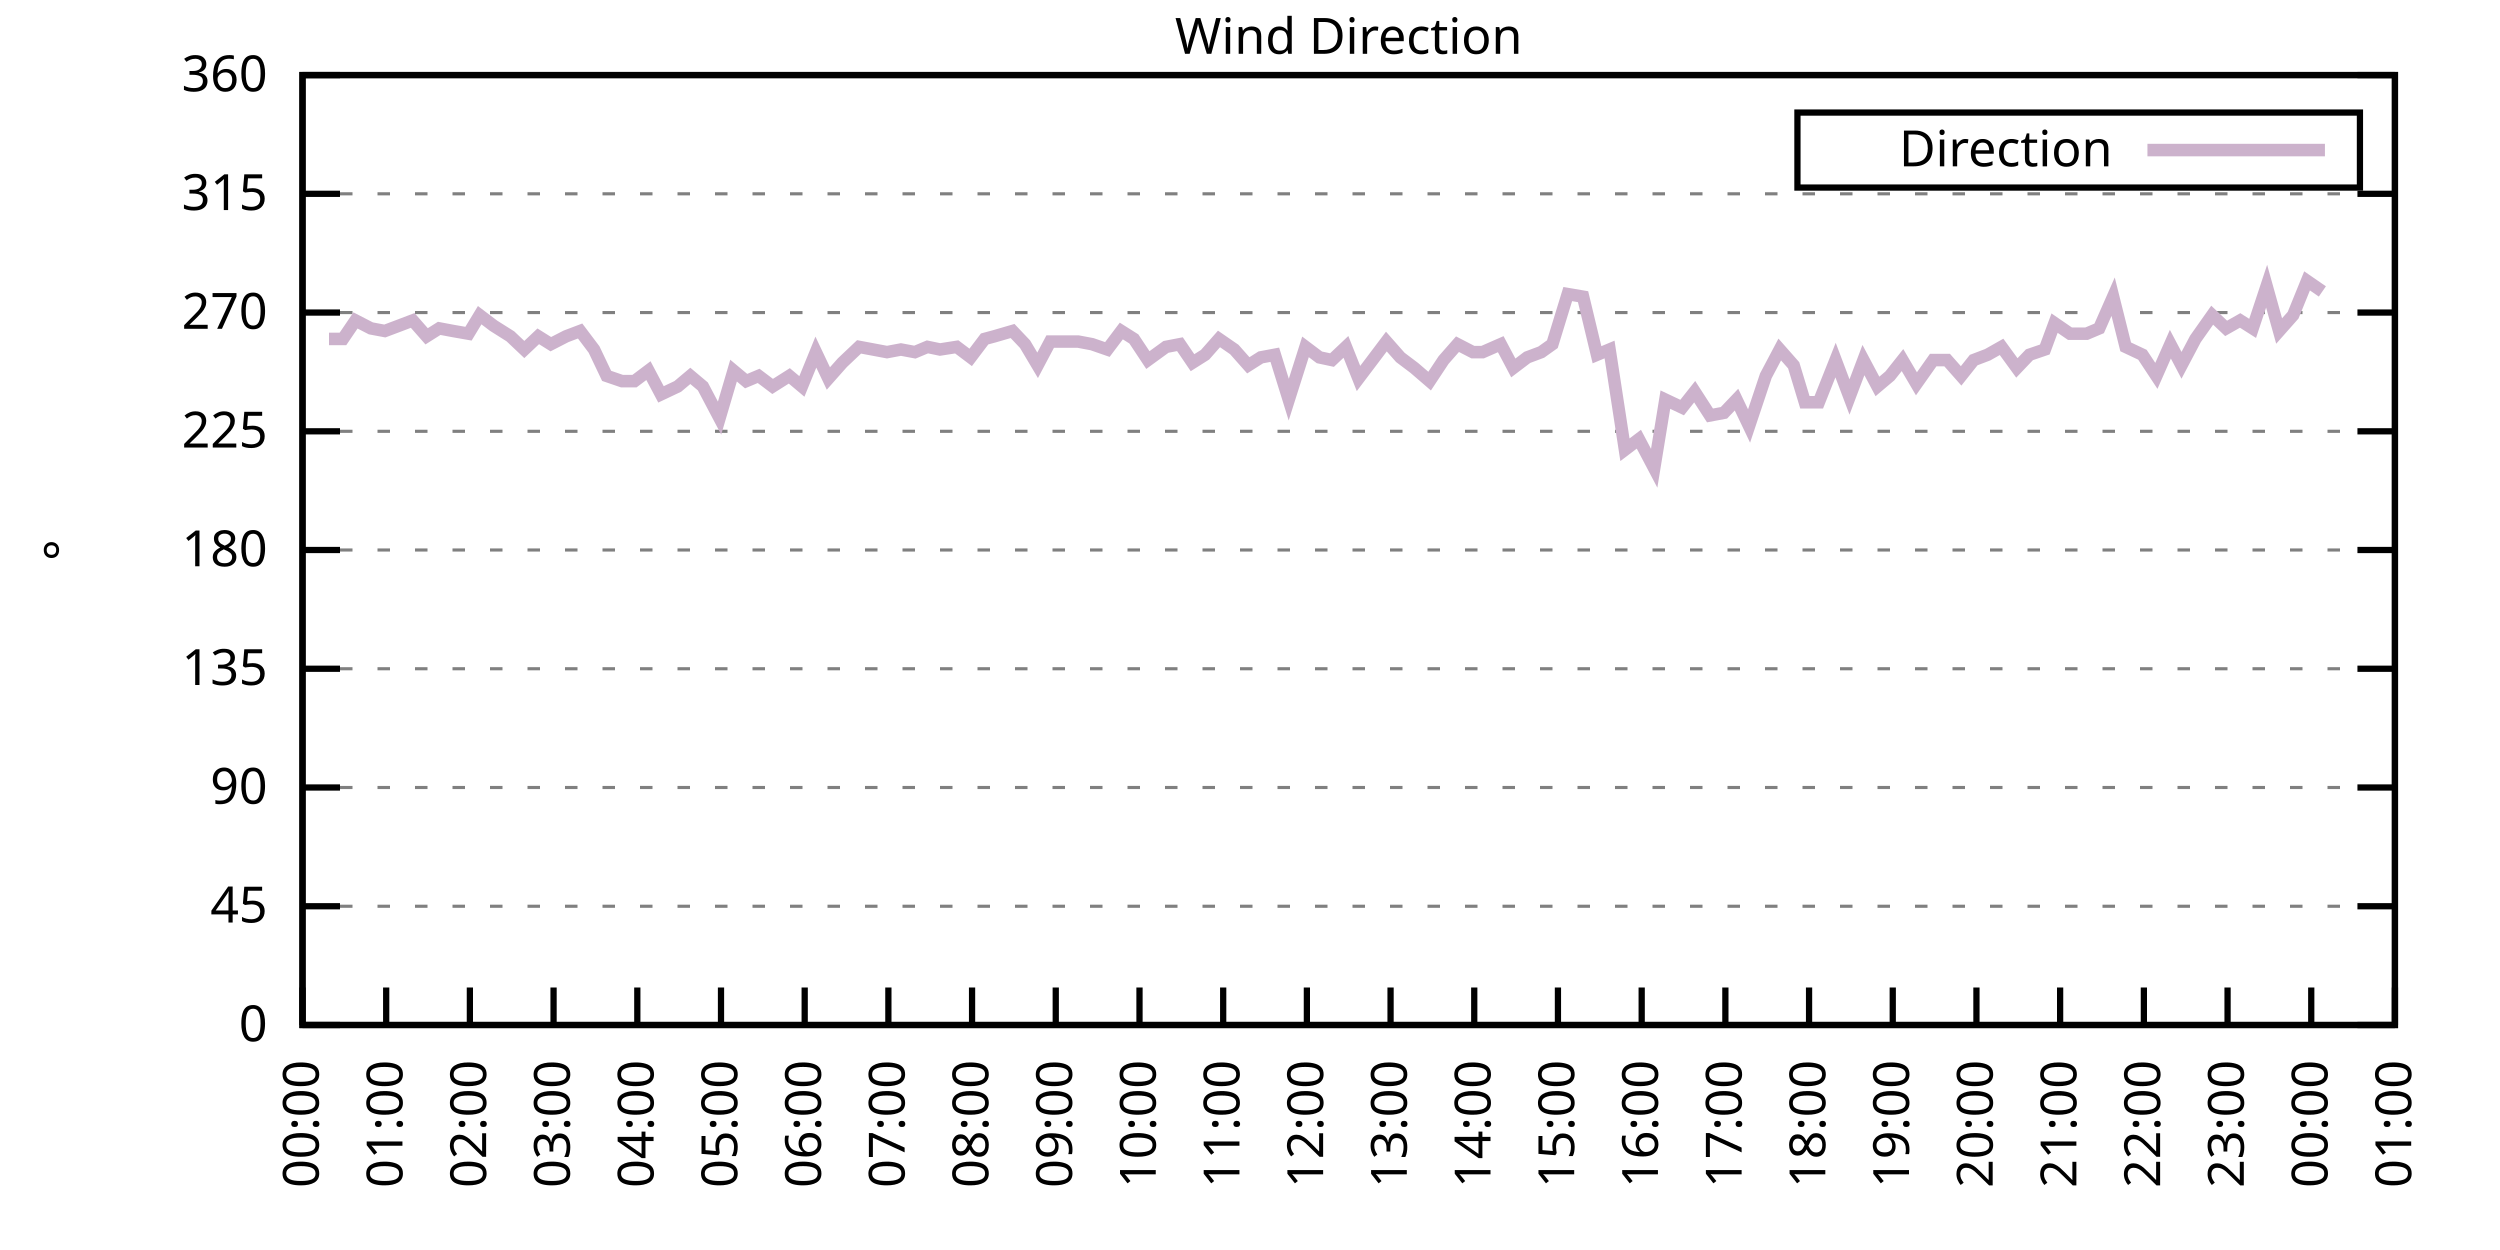
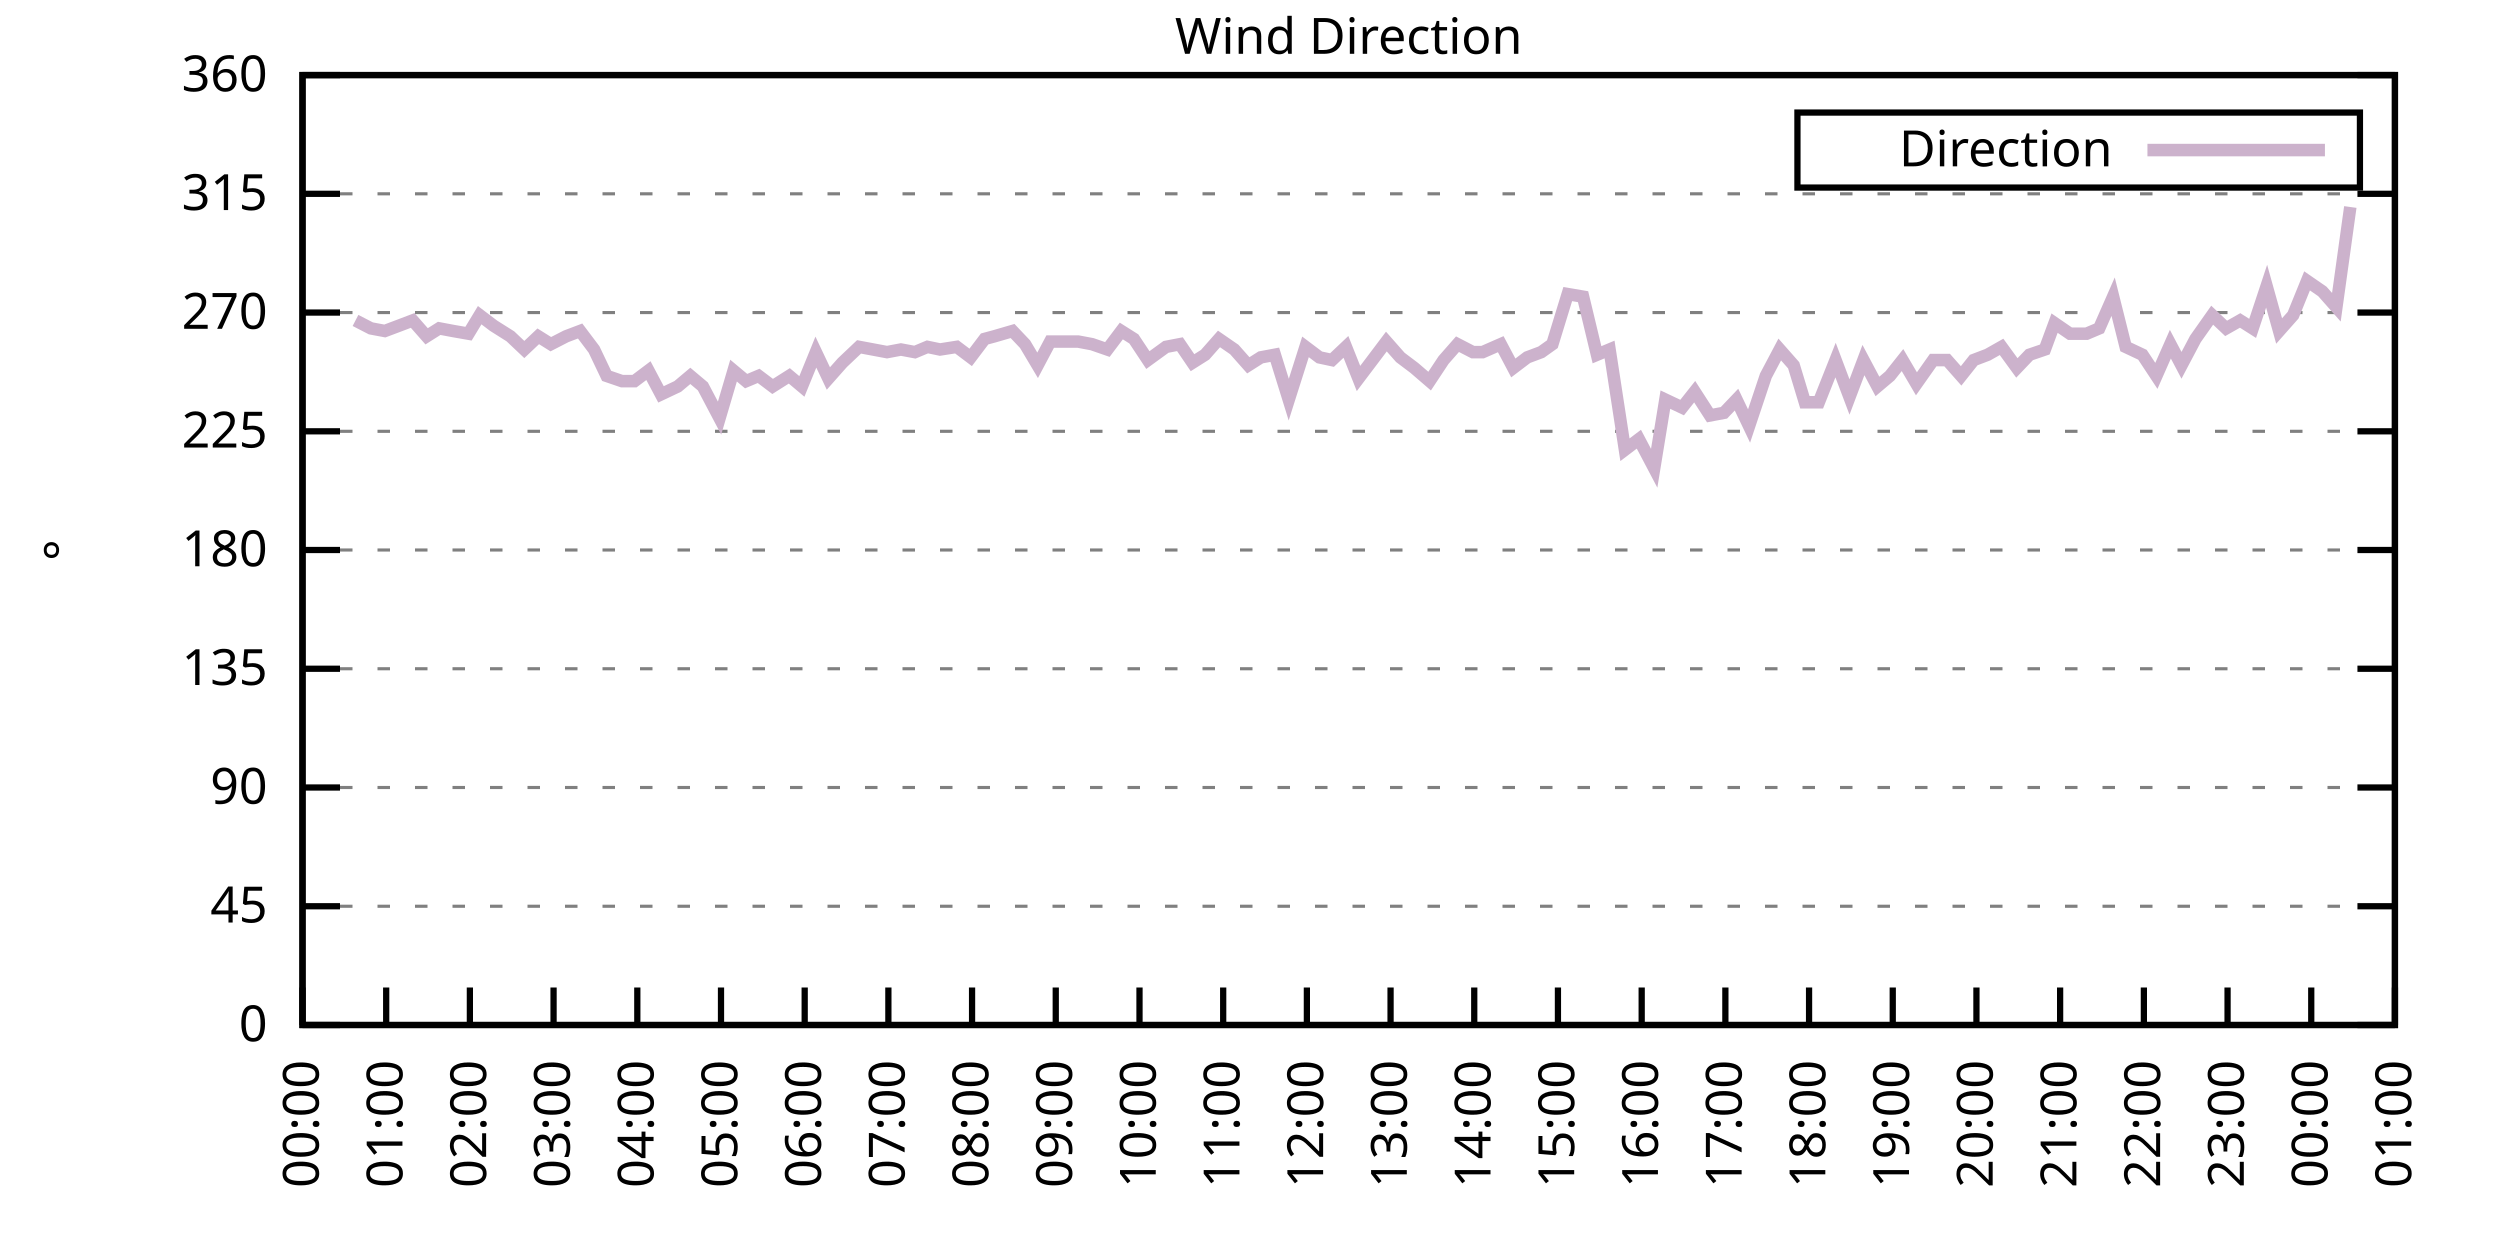
<svg xmlns="http://www.w3.org/2000/svg" xmlns:xlink="http://www.w3.org/1999/xlink" width="400" height="200" viewBox="0 0 400 200">
  <g id="gnuplot_canvas">
    <rect x="0" y="0" width="400" height="200" fill="none" />
    <defs>
      <circle id="gpDot" r="0.5" stroke-width="0.5" stroke="currentColor" />
      <path id="gpPt0" stroke-width="0.333" stroke="currentColor" d="M-1,0 h2 M0,-1 v2" />
      <path id="gpPt1" stroke-width="0.333" stroke="currentColor" d="M-1,-1 L1,1 M1,-1 L-1,1" />
      <path id="gpPt2" stroke-width="0.333" stroke="currentColor" d="M-1,0 L1,0 M0,-1 L0,1 M-1,-1 L1,1 M-1,1 L1,-1" />
      <rect id="gpPt3" stroke-width="0.333" stroke="currentColor" x="-1" y="-1" width="2" height="2" />
      <rect id="gpPt4" stroke-width="0.333" stroke="currentColor" fill="currentColor" x="-1" y="-1" width="2" height="2" />
      <circle id="gpPt5" stroke-width="0.333" stroke="currentColor" cx="0" cy="0" r="1" />
      <use xlink:href="#gpPt5" id="gpPt6" fill="currentColor" stroke="none" />
      <path id="gpPt7" stroke-width="0.333" stroke="currentColor" d="M0,-1.33 L-1.33,0.67 L1.33,0.67 z" />
      <use xlink:href="#gpPt7" id="gpPt8" fill="currentColor" stroke="none" />
      <use xlink:href="#gpPt7" id="gpPt9" stroke="currentColor" transform="rotate(180)" />
      <use xlink:href="#gpPt9" id="gpPt10" fill="currentColor" stroke="none" />
      <use xlink:href="#gpPt3" id="gpPt11" stroke="currentColor" transform="rotate(45)" />
      <use xlink:href="#gpPt11" id="gpPt12" fill="currentColor" stroke="none" />
      <path id="gpPt13" stroke-width="0.333" stroke="currentColor" d="M0,1.330 L1.265,0.411 L0.782,-1.067 L-0.782,-1.076 L-1.265,0.411 z" />
      <use xlink:href="#gpPt13" id="gpPt14" fill="currentColor" stroke="none" />
      <filter id="textbox" filterUnits="objectBoundingBox" x="0" y="0" height="1" width="1">
        <feFlood flood-color="white" flood-opacity="1" result="bgnd" />
        <feComposite in="SourceGraphic" in2="bgnd" operator="atop" />
      </filter>
      <filter id="greybox" filterUnits="objectBoundingBox" x="0" y="0" height="1" width="1">
        <feFlood flood-color="lightgrey" flood-opacity="1" result="grey" />
        <feComposite in="SourceGraphic" in2="grey" operator="atop" />
      </filter>
    </defs>
    <g fill="none" color="white" stroke="currentColor" stroke-width="1.00" stroke-linecap="butt" stroke-linejoin="miter">
</g>
    <g fill="none" color="black" stroke="currentColor" stroke-width="1.00" stroke-linecap="butt" stroke-linejoin="miter">
      <g stroke="none" shape-rendering="crispEdges">
        <polygon fill="rgb(255, 255, 255)" points="48.40,164.00 383.18,164.00 383.18,12.02 48.40,12.02 " />
      </g>
    </g>
    <g fill="none" color="black" stroke="currentColor" stroke-width="1.00" stroke-linecap="butt" stroke-linejoin="miter">
</g>
    <g fill="none" color="black" stroke="black" stroke-width="0.50" stroke-linecap="butt" stroke-linejoin="miter">
</g>
    <g fill="none" color="gray" stroke="currentColor" stroke-width="0.50" stroke-linecap="butt" stroke-linejoin="miter">
      <path stroke="gray" stroke-dasharray="2,4" class="gridline" d="M48.40,164.00 L383.19,164.00  " />
    </g>
    <g fill="none" color="gray" stroke="gray" stroke-width="1.00" stroke-linecap="butt" stroke-linejoin="miter">
</g>
    <g fill="none" color="black" stroke="currentColor" stroke-width="1.00" stroke-linecap="butt" stroke-linejoin="miter">
      <path stroke="black" d="M48.40,164.00 L54.40,164.00 M383.19,164.00 L377.19,164.00  " />
      <g transform="translate(42.80,166.60)" stroke="none" fill="black" font-family="Sans" font-size="8.00" text-anchor="end">
        <text>
          <tspan font-family="Sans"> 0</tspan>
        </text>
      </g>
    </g>
    <g fill="none" color="black" stroke="currentColor" stroke-width="1.00" stroke-linecap="butt" stroke-linejoin="miter">
</g>
    <g fill="none" color="black" stroke="black" stroke-width="0.50" stroke-linecap="butt" stroke-linejoin="miter">
</g>
    <g fill="none" color="gray" stroke="currentColor" stroke-width="0.50" stroke-linecap="butt" stroke-linejoin="miter">
      <path stroke="gray" stroke-dasharray="2,4" class="gridline" d="M48.40,145.00 L383.19,145.00  " />
    </g>
    <g fill="none" color="gray" stroke="gray" stroke-width="1.00" stroke-linecap="butt" stroke-linejoin="miter">
</g>
    <g fill="none" color="black" stroke="currentColor" stroke-width="1.00" stroke-linecap="butt" stroke-linejoin="miter">
      <path stroke="black" d="M48.40,145.00 L54.40,145.00 M383.19,145.00 L377.19,145.00  " />
      <g transform="translate(42.80,147.60)" stroke="none" fill="black" font-family="Sans" font-size="8.00" text-anchor="end">
        <text>
          <tspan font-family="Sans"> 45</tspan>
        </text>
      </g>
    </g>
    <g fill="none" color="black" stroke="currentColor" stroke-width="1.00" stroke-linecap="butt" stroke-linejoin="miter">
</g>
    <g fill="none" color="black" stroke="black" stroke-width="0.50" stroke-linecap="butt" stroke-linejoin="miter">
</g>
    <g fill="none" color="gray" stroke="currentColor" stroke-width="0.50" stroke-linecap="butt" stroke-linejoin="miter">
      <path stroke="gray" stroke-dasharray="2,4" class="gridline" d="M48.40,126.00 L383.19,126.00  " />
    </g>
    <g fill="none" color="gray" stroke="gray" stroke-width="1.00" stroke-linecap="butt" stroke-linejoin="miter">
</g>
    <g fill="none" color="black" stroke="currentColor" stroke-width="1.00" stroke-linecap="butt" stroke-linejoin="miter">
      <path stroke="black" d="M48.40,126.00 L54.40,126.00 M383.19,126.00 L377.19,126.00  " />
      <g transform="translate(42.80,128.60)" stroke="none" fill="black" font-family="Sans" font-size="8.00" text-anchor="end">
        <text>
          <tspan font-family="Sans"> 90</tspan>
        </text>
      </g>
    </g>
    <g fill="none" color="black" stroke="currentColor" stroke-width="1.00" stroke-linecap="butt" stroke-linejoin="miter">
</g>
    <g fill="none" color="black" stroke="black" stroke-width="0.50" stroke-linecap="butt" stroke-linejoin="miter">
</g>
    <g fill="none" color="gray" stroke="currentColor" stroke-width="0.50" stroke-linecap="butt" stroke-linejoin="miter">
      <path stroke="gray" stroke-dasharray="2,4" class="gridline" d="M48.40,107.00 L383.19,107.00  " />
    </g>
    <g fill="none" color="gray" stroke="gray" stroke-width="1.00" stroke-linecap="butt" stroke-linejoin="miter">
</g>
    <g fill="none" color="black" stroke="currentColor" stroke-width="1.00" stroke-linecap="butt" stroke-linejoin="miter">
      <path stroke="black" d="M48.40,107.00 L54.40,107.00 M383.19,107.00 L377.19,107.00  " />
      <g transform="translate(42.80,109.60)" stroke="none" fill="black" font-family="Sans" font-size="8.00" text-anchor="end">
        <text>
          <tspan font-family="Sans"> 135</tspan>
        </text>
      </g>
    </g>
    <g fill="none" color="black" stroke="currentColor" stroke-width="1.00" stroke-linecap="butt" stroke-linejoin="miter">
</g>
    <g fill="none" color="black" stroke="black" stroke-width="0.50" stroke-linecap="butt" stroke-linejoin="miter">
</g>
    <g fill="none" color="gray" stroke="currentColor" stroke-width="0.50" stroke-linecap="butt" stroke-linejoin="miter">
      <path stroke="gray" stroke-dasharray="2,4" class="gridline" d="M48.40,88.00 L383.19,88.00  " />
    </g>
    <g fill="none" color="gray" stroke="gray" stroke-width="1.00" stroke-linecap="butt" stroke-linejoin="miter">
</g>
    <g fill="none" color="black" stroke="currentColor" stroke-width="1.00" stroke-linecap="butt" stroke-linejoin="miter">
      <path stroke="black" d="M48.40,88.00 L54.40,88.00 M383.19,88.00 L377.19,88.00  " />
      <g transform="translate(42.80,90.60)" stroke="none" fill="black" font-family="Sans" font-size="8.00" text-anchor="end">
        <text>
          <tspan font-family="Sans"> 180</tspan>
        </text>
      </g>
    </g>
    <g fill="none" color="black" stroke="currentColor" stroke-width="1.00" stroke-linecap="butt" stroke-linejoin="miter">
</g>
    <g fill="none" color="black" stroke="black" stroke-width="0.50" stroke-linecap="butt" stroke-linejoin="miter">
</g>
    <g fill="none" color="gray" stroke="currentColor" stroke-width="0.50" stroke-linecap="butt" stroke-linejoin="miter">
      <path stroke="gray" stroke-dasharray="2,4" class="gridline" d="M48.40,69.01 L383.19,69.01  " />
    </g>
    <g fill="none" color="gray" stroke="gray" stroke-width="1.00" stroke-linecap="butt" stroke-linejoin="miter">
</g>
    <g fill="none" color="black" stroke="currentColor" stroke-width="1.00" stroke-linecap="butt" stroke-linejoin="miter">
      <path stroke="black" d="M48.40,69.01 L54.40,69.01 M383.19,69.01 L377.19,69.01  " />
      <g transform="translate(42.80,71.61)" stroke="none" fill="black" font-family="Sans" font-size="8.00" text-anchor="end">
        <text>
          <tspan font-family="Sans"> 225</tspan>
        </text>
      </g>
    </g>
    <g fill="none" color="black" stroke="currentColor" stroke-width="1.00" stroke-linecap="butt" stroke-linejoin="miter">
</g>
    <g fill="none" color="black" stroke="black" stroke-width="0.50" stroke-linecap="butt" stroke-linejoin="miter">
</g>
    <g fill="none" color="gray" stroke="currentColor" stroke-width="0.50" stroke-linecap="butt" stroke-linejoin="miter">
      <path stroke="gray" stroke-dasharray="2,4" class="gridline" d="M48.40,50.01 L383.19,50.01  " />
    </g>
    <g fill="none" color="gray" stroke="gray" stroke-width="1.00" stroke-linecap="butt" stroke-linejoin="miter">
</g>
    <g fill="none" color="black" stroke="currentColor" stroke-width="1.00" stroke-linecap="butt" stroke-linejoin="miter">
      <path stroke="black" d="M48.40,50.01 L54.40,50.01 M383.19,50.01 L377.19,50.01  " />
      <g transform="translate(42.80,52.61)" stroke="none" fill="black" font-family="Sans" font-size="8.00" text-anchor="end">
        <text>
          <tspan font-family="Sans"> 270</tspan>
        </text>
      </g>
    </g>
    <g fill="none" color="black" stroke="currentColor" stroke-width="1.00" stroke-linecap="butt" stroke-linejoin="miter">
</g>
    <g fill="none" color="black" stroke="black" stroke-width="0.50" stroke-linecap="butt" stroke-linejoin="miter">
</g>
    <g fill="none" color="gray" stroke="currentColor" stroke-width="0.50" stroke-linecap="butt" stroke-linejoin="miter">
      <path stroke="gray" stroke-dasharray="2,4" class="gridline" d="M48.40,31.01 L383.19,31.01  " />
    </g>
    <g fill="none" color="gray" stroke="gray" stroke-width="1.00" stroke-linecap="butt" stroke-linejoin="miter">
</g>
    <g fill="none" color="black" stroke="currentColor" stroke-width="1.00" stroke-linecap="butt" stroke-linejoin="miter">
      <path stroke="black" d="M48.40,31.01 L54.40,31.01 M383.19,31.01 L377.19,31.01  " />
      <g transform="translate(42.80,33.61)" stroke="none" fill="black" font-family="Sans" font-size="8.00" text-anchor="end">
        <text>
          <tspan font-family="Sans"> 315</tspan>
        </text>
      </g>
    </g>
    <g fill="none" color="black" stroke="currentColor" stroke-width="1.00" stroke-linecap="butt" stroke-linejoin="miter">
</g>
    <g fill="none" color="black" stroke="black" stroke-width="0.50" stroke-linecap="butt" stroke-linejoin="miter">
</g>
    <g fill="none" color="gray" stroke="currentColor" stroke-width="0.50" stroke-linecap="butt" stroke-linejoin="miter">
      <path stroke="gray" stroke-dasharray="2,4" class="gridline" d="M48.40,12.01 L383.19,12.01  " />
    </g>
    <g fill="none" color="gray" stroke="gray" stroke-width="1.00" stroke-linecap="butt" stroke-linejoin="miter">
</g>
    <g fill="none" color="black" stroke="currentColor" stroke-width="1.00" stroke-linecap="butt" stroke-linejoin="miter">
      <path stroke="black" d="M48.40,12.01 L54.40,12.01 M383.19,12.01 L377.19,12.01  " />
      <g transform="translate(42.80,14.61)" stroke="none" fill="black" font-family="Sans" font-size="8.00" text-anchor="end">
        <text>
          <tspan font-family="Sans"> 360</tspan>
        </text>
      </g>
    </g>
    <g fill="none" color="black" stroke="currentColor" stroke-width="1.00" stroke-linecap="butt" stroke-linejoin="miter">
      <path stroke="black" d="M48.40,164.00 L48.40,158.00  " />
      <g transform="translate(51.00,169.60) rotate(270.00)" stroke="none" fill="black" font-family="Sans" font-size="8.00" text-anchor="end">
        <text>
          <tspan font-family="Sans">00:00</tspan>
        </text>
      </g>
    </g>
    <g fill="none" color="black" stroke="currentColor" stroke-width="1.00" stroke-linecap="butt" stroke-linejoin="miter">
      <path stroke="black" d="M61.79,164.00 L61.79,158.00  " />
      <g transform="translate(64.39,169.60) rotate(270.00)" stroke="none" fill="black" font-family="Sans" font-size="8.00" text-anchor="end">
        <text>
          <tspan font-family="Sans">01:00</tspan>
        </text>
      </g>
    </g>
    <g fill="none" color="black" stroke="currentColor" stroke-width="1.00" stroke-linecap="butt" stroke-linejoin="miter">
      <path stroke="black" d="M75.18,164.00 L75.18,158.00  " />
      <g transform="translate(77.78,169.60) rotate(270.00)" stroke="none" fill="black" font-family="Sans" font-size="8.00" text-anchor="end">
        <text>
          <tspan font-family="Sans">02:00</tspan>
        </text>
      </g>
    </g>
    <g fill="none" color="black" stroke="currentColor" stroke-width="1.00" stroke-linecap="butt" stroke-linejoin="miter">
      <path stroke="black" d="M88.57,164.00 L88.57,158.00  " />
      <g transform="translate(91.17,169.60) rotate(270.00)" stroke="none" fill="black" font-family="Sans" font-size="8.00" text-anchor="end">
        <text>
          <tspan font-family="Sans">03:00</tspan>
        </text>
      </g>
    </g>
    <g fill="none" color="black" stroke="currentColor" stroke-width="1.00" stroke-linecap="butt" stroke-linejoin="miter">
      <path stroke="black" d="M101.97,164.00 L101.97,158.00  " />
      <g transform="translate(104.57,169.60) rotate(270.00)" stroke="none" fill="black" font-family="Sans" font-size="8.00" text-anchor="end">
        <text>
          <tspan font-family="Sans">04:00</tspan>
        </text>
      </g>
    </g>
    <g fill="none" color="black" stroke="currentColor" stroke-width="1.00" stroke-linecap="butt" stroke-linejoin="miter">
      <path stroke="black" d="M115.36,164.00 L115.36,158.00  " />
      <g transform="translate(117.96,169.60) rotate(270.00)" stroke="none" fill="black" font-family="Sans" font-size="8.00" text-anchor="end">
        <text>
          <tspan font-family="Sans">05:00</tspan>
        </text>
      </g>
    </g>
    <g fill="none" color="black" stroke="currentColor" stroke-width="1.00" stroke-linecap="butt" stroke-linejoin="miter">
      <path stroke="black" d="M128.75,164.00 L128.75,158.00  " />
      <g transform="translate(131.35,169.60) rotate(270.00)" stroke="none" fill="black" font-family="Sans" font-size="8.00" text-anchor="end">
        <text>
          <tspan font-family="Sans">06:00</tspan>
        </text>
      </g>
    </g>
    <g fill="none" color="black" stroke="currentColor" stroke-width="1.00" stroke-linecap="butt" stroke-linejoin="miter">
      <path stroke="black" d="M142.14,164.00 L142.14,158.00  " />
      <g transform="translate(144.74,169.60) rotate(270.00)" stroke="none" fill="black" font-family="Sans" font-size="8.00" text-anchor="end">
        <text>
          <tspan font-family="Sans">07:00</tspan>
        </text>
      </g>
    </g>
    <g fill="none" color="black" stroke="currentColor" stroke-width="1.00" stroke-linecap="butt" stroke-linejoin="miter">
      <path stroke="black" d="M155.53,164.00 L155.53,158.00  " />
      <g transform="translate(158.13,169.60) rotate(270.00)" stroke="none" fill="black" font-family="Sans" font-size="8.00" text-anchor="end">
        <text>
          <tspan font-family="Sans">08:00</tspan>
        </text>
      </g>
    </g>
    <g fill="none" color="black" stroke="currentColor" stroke-width="1.00" stroke-linecap="butt" stroke-linejoin="miter">
      <path stroke="black" d="M168.92,164.00 L168.92,158.00  " />
      <g transform="translate(171.52,169.60) rotate(270.00)" stroke="none" fill="black" font-family="Sans" font-size="8.00" text-anchor="end">
        <text>
          <tspan font-family="Sans">09:00</tspan>
        </text>
      </g>
    </g>
    <g fill="none" color="black" stroke="currentColor" stroke-width="1.00" stroke-linecap="butt" stroke-linejoin="miter">
      <path stroke="black" d="M182.32,164.00 L182.32,158.00  " />
      <g transform="translate(184.92,169.60) rotate(270.00)" stroke="none" fill="black" font-family="Sans" font-size="8.00" text-anchor="end">
        <text>
          <tspan font-family="Sans">10:00</tspan>
        </text>
      </g>
    </g>
    <g fill="none" color="black" stroke="currentColor" stroke-width="1.00" stroke-linecap="butt" stroke-linejoin="miter">
      <path stroke="black" d="M195.71,164.00 L195.71,158.00  " />
      <g transform="translate(198.31,169.60) rotate(270.00)" stroke="none" fill="black" font-family="Sans" font-size="8.00" text-anchor="end">
        <text>
          <tspan font-family="Sans">11:00</tspan>
        </text>
      </g>
    </g>
    <g fill="none" color="black" stroke="currentColor" stroke-width="1.00" stroke-linecap="butt" stroke-linejoin="miter">
      <path stroke="black" d="M209.10,164.00 L209.10,158.00  " />
      <g transform="translate(211.70,169.60) rotate(270.00)" stroke="none" fill="black" font-family="Sans" font-size="8.00" text-anchor="end">
        <text>
          <tspan font-family="Sans">12:00</tspan>
        </text>
      </g>
    </g>
    <g fill="none" color="black" stroke="currentColor" stroke-width="1.00" stroke-linecap="butt" stroke-linejoin="miter">
      <path stroke="black" d="M222.49,164.00 L222.49,158.00  " />
      <g transform="translate(225.09,169.60) rotate(270.00)" stroke="none" fill="black" font-family="Sans" font-size="8.00" text-anchor="end">
        <text>
          <tspan font-family="Sans">13:00</tspan>
        </text>
      </g>
    </g>
    <g fill="none" color="black" stroke="currentColor" stroke-width="1.00" stroke-linecap="butt" stroke-linejoin="miter">
      <path stroke="black" d="M235.88,164.00 L235.88,158.00  " />
      <g transform="translate(238.48,169.60) rotate(270.00)" stroke="none" fill="black" font-family="Sans" font-size="8.00" text-anchor="end">
        <text>
          <tspan font-family="Sans">14:00</tspan>
        </text>
      </g>
    </g>
    <g fill="none" color="black" stroke="currentColor" stroke-width="1.00" stroke-linecap="butt" stroke-linejoin="miter">
      <path stroke="black" d="M249.27,164.00 L249.27,158.00  " />
      <g transform="translate(251.87,169.60) rotate(270.00)" stroke="none" fill="black" font-family="Sans" font-size="8.00" text-anchor="end">
        <text>
          <tspan font-family="Sans">15:00</tspan>
        </text>
      </g>
    </g>
    <g fill="none" color="black" stroke="currentColor" stroke-width="1.00" stroke-linecap="butt" stroke-linejoin="miter">
      <path stroke="black" d="M262.67,164.00 L262.67,158.00  " />
      <g transform="translate(265.27,169.60) rotate(270.00)" stroke="none" fill="black" font-family="Sans" font-size="8.00" text-anchor="end">
        <text>
          <tspan font-family="Sans">16:00</tspan>
        </text>
      </g>
    </g>
    <g fill="none" color="black" stroke="currentColor" stroke-width="1.00" stroke-linecap="butt" stroke-linejoin="miter">
      <path stroke="black" d="M276.06,164.00 L276.06,158.00  " />
      <g transform="translate(278.66,169.60) rotate(270.00)" stroke="none" fill="black" font-family="Sans" font-size="8.00" text-anchor="end">
        <text>
          <tspan font-family="Sans">17:00</tspan>
        </text>
      </g>
    </g>
    <g fill="none" color="black" stroke="currentColor" stroke-width="1.00" stroke-linecap="butt" stroke-linejoin="miter">
      <path stroke="black" d="M289.45,164.00 L289.45,158.00  " />
      <g transform="translate(292.05,169.60) rotate(270.00)" stroke="none" fill="black" font-family="Sans" font-size="8.00" text-anchor="end">
        <text>
          <tspan font-family="Sans">18:00</tspan>
        </text>
      </g>
    </g>
    <g fill="none" color="black" stroke="currentColor" stroke-width="1.00" stroke-linecap="butt" stroke-linejoin="miter">
      <path stroke="black" d="M302.84,164.00 L302.84,158.00  " />
      <g transform="translate(305.44,169.60) rotate(270.00)" stroke="none" fill="black" font-family="Sans" font-size="8.00" text-anchor="end">
        <text>
          <tspan font-family="Sans">19:00</tspan>
        </text>
      </g>
    </g>
    <g fill="none" color="black" stroke="currentColor" stroke-width="1.00" stroke-linecap="butt" stroke-linejoin="miter">
      <path stroke="black" d="M316.23,164.00 L316.23,158.00  " />
      <g transform="translate(318.83,169.60) rotate(270.00)" stroke="none" fill="black" font-family="Sans" font-size="8.00" text-anchor="end">
        <text>
          <tspan font-family="Sans">20:00</tspan>
        </text>
      </g>
    </g>
    <g fill="none" color="black" stroke="currentColor" stroke-width="1.00" stroke-linecap="butt" stroke-linejoin="miter">
      <path stroke="black" d="M329.62,164.00 L329.62,158.00  " />
      <g transform="translate(332.22,169.60) rotate(270.00)" stroke="none" fill="black" font-family="Sans" font-size="8.00" text-anchor="end">
        <text>
          <tspan font-family="Sans">21:00</tspan>
        </text>
      </g>
    </g>
    <g fill="none" color="black" stroke="currentColor" stroke-width="1.00" stroke-linecap="butt" stroke-linejoin="miter">
      <path stroke="black" d="M343.02,164.00 L343.02,158.00  " />
      <g transform="translate(345.62,169.60) rotate(270.00)" stroke="none" fill="black" font-family="Sans" font-size="8.00" text-anchor="end">
        <text>
          <tspan font-family="Sans">22:00</tspan>
        </text>
      </g>
    </g>
    <g fill="none" color="black" stroke="currentColor" stroke-width="1.00" stroke-linecap="butt" stroke-linejoin="miter">
      <path stroke="black" d="M356.41,164.00 L356.41,158.00  " />
      <g transform="translate(359.01,169.60) rotate(270.00)" stroke="none" fill="black" font-family="Sans" font-size="8.00" text-anchor="end">
        <text>
          <tspan font-family="Sans">23:00</tspan>
        </text>
      </g>
    </g>
    <g fill="none" color="black" stroke="currentColor" stroke-width="1.00" stroke-linecap="butt" stroke-linejoin="miter">
      <path stroke="black" d="M369.80,164.00 L369.80,158.00  " />
      <g transform="translate(372.40,169.60) rotate(270.00)" stroke="none" fill="black" font-family="Sans" font-size="8.00" text-anchor="end">
        <text>
          <tspan font-family="Sans">00:00</tspan>
        </text>
      </g>
    </g>
    <g fill="none" color="black" stroke="currentColor" stroke-width="1.00" stroke-linecap="butt" stroke-linejoin="miter">
      <path stroke="black" d="M383.19,164.00 L383.19,158.00  " />
      <g transform="translate(385.79,169.60) rotate(270.00)" stroke="none" fill="black" font-family="Sans" font-size="8.00" text-anchor="end">
        <text>
          <tspan font-family="Sans">01:00</tspan>
        </text>
      </g>
    </g>
    <g fill="none" color="black" stroke="currentColor" stroke-width="1.00" stroke-linecap="butt" stroke-linejoin="miter">
</g>
    <g fill="none" color="black" stroke="currentColor" stroke-width="1.00" stroke-linecap="butt" stroke-linejoin="miter">
      <path stroke="black" d="M48.40,12.01 L48.40,164.00 L383.19,164.00 L383.19,12.01 L48.40,12.01 Z  " />
    </g>
    <g fill="none" color="black" stroke="currentColor" stroke-width="1.00" stroke-linecap="butt" stroke-linejoin="miter">
</g>
    <g fill="none" color="black" stroke="currentColor" stroke-width="1.00" stroke-linecap="butt" stroke-linejoin="miter">
      <path stroke="black" d="M287.59,30.01 L287.59,18.01 L377.59,18.01 L377.59,30.01 L287.59,30.01 Z  " />
    </g>
    <g id="Wind_direction_plot_1">
      <g fill="none" color="white" stroke="black" stroke-width="2.00" stroke-linecap="butt" stroke-linejoin="miter">
</g>
      <g fill="none" color="black" stroke="currentColor" stroke-width="2.00" stroke-linecap="butt" stroke-linejoin="miter">
        <g transform="translate(337.99,26.61)" stroke="none" fill="black" font-family="Sans" font-size="8.00" text-anchor="end">
          <text>
            <tspan font-family="Sans">Direction</tspan>
          </text>
        </g>
      </g>
      <g fill="none" color="black" stroke="currentColor" stroke-width="2.00" stroke-linecap="butt" stroke-linejoin="miter">
-         <path stroke="rgb(204, 178, 204)" d="M343.59,24.01 L371.99,24.01 M52.64,54.23 L54.87,54.23 L56.88,51.27 L59.34,52.54 L61.57,52.96 L63.80,52.12   L66.03,51.27 L68.26,53.81 L70.27,52.54 L72.50,52.96 L74.96,53.39 L76.75,50.43 L78.98,52.12 L81.66,53.81   L83.89,55.92 L86.12,53.81 L88.13,55.07 L90.58,53.81 L92.82,52.96 L95.05,55.92 L97.06,60.14 L99.51,60.98   L101.52,60.98 L103.75,59.30 L105.76,63.10 L108.44,61.83 L110.45,60.14 L112.46,61.83 L115.13,66.90 L117.37,59.30   L119.38,60.98 L121.38,60.14 L123.62,61.83 L126.29,60.14 L128.30,61.83 L130.54,56.34 L132.54,60.56 L134.78,58.03   L137.45,55.50 L139.69,55.92 L141.92,56.34 L144.15,55.92 L146.38,56.34 L148.39,55.50 L150.40,55.92 L153.08,55.50   L155.31,57.18 L157.54,54.23 L159.10,53.81 L162.01,52.96 L164.01,55.07 L166.02,58.45 L168.03,54.65 L170.26,54.65   L172.50,54.65 L174.73,55.07 L177.18,55.92 L179.41,52.96 L181.42,54.23 L183.66,57.61 L186.56,55.50 L188.79,55.07   L190.80,58.03 L192.81,56.76 L195.04,54.23 L197.49,55.92 L199.73,58.45 L201.73,57.18 L203.97,56.76 L206.20,63.94   L208.88,55.50 L211.11,57.18 L213.12,57.61 L215.35,55.50 L217.36,60.56 L219.59,57.61 L221.82,54.65 L224.05,57.18   L226.29,58.87 L228.74,60.98 L230.97,57.61 L233.20,55.07 L235.66,56.34 L237.22,56.34 L240.12,55.07 L242.13,58.87   L244.36,57.18 L246.60,56.34 L248.38,55.07 L250.84,47.05 L253.29,47.47 L255.52,56.76 L257.53,55.92 L259.99,71.96   L262.22,70.27 L264.67,74.92 L266.46,63.94 L269.14,65.21 L271.15,62.67 L273.60,66.47 L275.83,66.05 L277.84,63.94   L279.85,68.16 L282.53,60.14 L284.76,55.92 L286.99,58.45 L288.78,64.36 L291.01,64.36 L293.69,57.61 L295.92,63.52   L298.15,57.61 L300.39,61.83 L302.39,60.14 L304.40,57.61 L306.63,61.41 L309.31,57.61 L311.54,57.61 L313.78,60.14   L315.79,57.61 L318.02,56.76 L320.25,55.50 L322.70,58.87 L324.71,56.76 L327.17,55.92 L328.73,51.70 L331.19,53.39   L333.86,53.39 L335.87,52.54 L338.10,47.47 L340.11,55.50 L342.79,56.76 L345.02,60.14 L347.26,55.07 L349.04,58.45   L351.27,54.23 L353.95,50.43 L356.18,52.54 L358.42,51.27 L360.42,52.54 L362.66,45.79 L364.66,52.96 L366.90,50.43   L369.13,44.94 L371.58,46.63  " />
+         <path stroke="rgb(204, 178, 204)" d="M343.59,24.01 L371.99,24.01 M56.88,51.27 L59.34,52.54 L61.57,52.96 L63.80,52.12 L66.03,51.27 L68.26,53.81   L70.27,52.54 L72.50,52.96 L74.96,53.39 L76.75,50.43 L78.98,52.12 L81.66,53.81 L83.89,55.92 L86.12,53.81   L88.13,55.07 L90.58,53.81 L92.82,52.96 L95.05,55.92 L97.06,60.14 L99.51,60.98 L101.52,60.98 L103.75,59.30   L105.76,63.10 L108.44,61.83 L110.45,60.14 L112.46,61.83 L115.13,66.90 L117.37,59.30 L119.38,60.98 L121.38,60.14   L123.62,61.83 L126.29,60.14 L128.30,61.83 L130.54,56.34 L132.54,60.56 L134.78,58.03 L137.45,55.50 L139.69,55.92   L141.92,56.34 L144.15,55.92 L146.38,56.34 L148.39,55.50 L150.40,55.92 L153.08,55.50 L155.31,57.18 L157.54,54.23   L159.10,53.81 L162.01,52.96 L164.01,55.07 L166.02,58.45 L168.03,54.65 L170.26,54.65 L172.50,54.65 L174.73,55.07   L177.18,55.92 L179.41,52.96 L181.42,54.23 L183.66,57.61 L186.56,55.50 L188.79,55.07 L190.80,58.03 L192.81,56.76   L195.04,54.23 L197.49,55.92 L199.73,58.45 L201.73,57.18 L203.97,56.76 L206.20,63.94 L208.88,55.50 L211.11,57.18   L213.12,57.61 L215.35,55.50 L217.36,60.56 L219.59,57.61 L221.82,54.65 L224.05,57.18 L226.29,58.87 L228.74,60.98   L230.97,57.61 L233.20,55.07 L235.66,56.34 L237.22,56.34 L240.12,55.07 L242.13,58.87 L244.36,57.18 L246.60,56.34   L248.38,55.07 L250.84,47.05 L253.29,47.47 L255.52,56.76 L257.53,55.92 L259.99,71.96 L262.22,70.27 L264.67,74.92   L266.46,63.94 L269.14,65.21 L271.15,62.67 L273.60,66.47 L275.83,66.05 L277.84,63.94 L279.85,68.16 L282.53,60.14   L284.76,55.92 L286.99,58.45 L288.78,64.36 L291.01,64.36 L293.69,57.61 L295.92,63.52 L298.15,57.61 L300.39,61.83   L302.39,60.14 L304.40,57.61 L306.63,61.41 L309.31,57.61 L311.54,57.61 L313.78,60.14 L315.79,57.61 L318.02,56.76   L320.25,55.50 L322.70,58.87 L324.71,56.76 L327.17,55.92 L328.73,51.70 L331.19,53.39 L333.86,53.39 L335.87,52.54   L338.10,47.47 L340.11,55.50 L342.79,56.76 L345.02,60.14 L347.26,55.07 L349.04,58.45 L351.27,54.23 L353.95,50.43   L356.18,52.54 L358.42,51.27 L360.42,52.54 L362.66,45.79 L364.66,52.96 L366.90,50.43 L369.13,44.94 L371.58,46.63   L373.82,49.16 L376.05,33.12  " />
      </g>
    </g>
    <g fill="none" color="black" stroke="currentColor" stroke-width="2.00" stroke-linecap="butt" stroke-linejoin="miter">
</g>
    <g fill="none" color="black" stroke="black" stroke-width="1.00" stroke-linecap="butt" stroke-linejoin="miter">
</g>
    <g fill="none" color="black" stroke="currentColor" stroke-width="1.00" stroke-linecap="butt" stroke-linejoin="miter">
      <path stroke="black" d="M48.40,12.01 L48.40,164.00 L383.19,164.00 L383.19,12.01 L48.40,12.01 Z  " />
      <g transform="translate(12.80,88.01) rotate(270.00)" stroke="none" fill="black" font-family="Sans" font-size="8.00" text-anchor="middle">
        <text>
          <tspan font-family="Sans">°</tspan>
        </text>
      </g>
    </g>
    <g fill="none" color="black" stroke="currentColor" stroke-width="1.00" stroke-linecap="butt" stroke-linejoin="miter">
</g>
    <g fill="none" color="black" stroke="currentColor" stroke-width="1.00" stroke-linecap="butt" stroke-linejoin="miter">
      <g transform="translate(215.79,8.61)" stroke="none" fill="black" font-family="Sans" font-size="8.00" text-anchor="middle">
        <text>
          <tspan font-family="Sans">Wind Direction</tspan>
        </text>
      </g>
    </g>
    <g fill="none" color="black" stroke="currentColor" stroke-width="1.00" stroke-linecap="butt" stroke-linejoin="miter">
</g>
  </g>
</svg>
